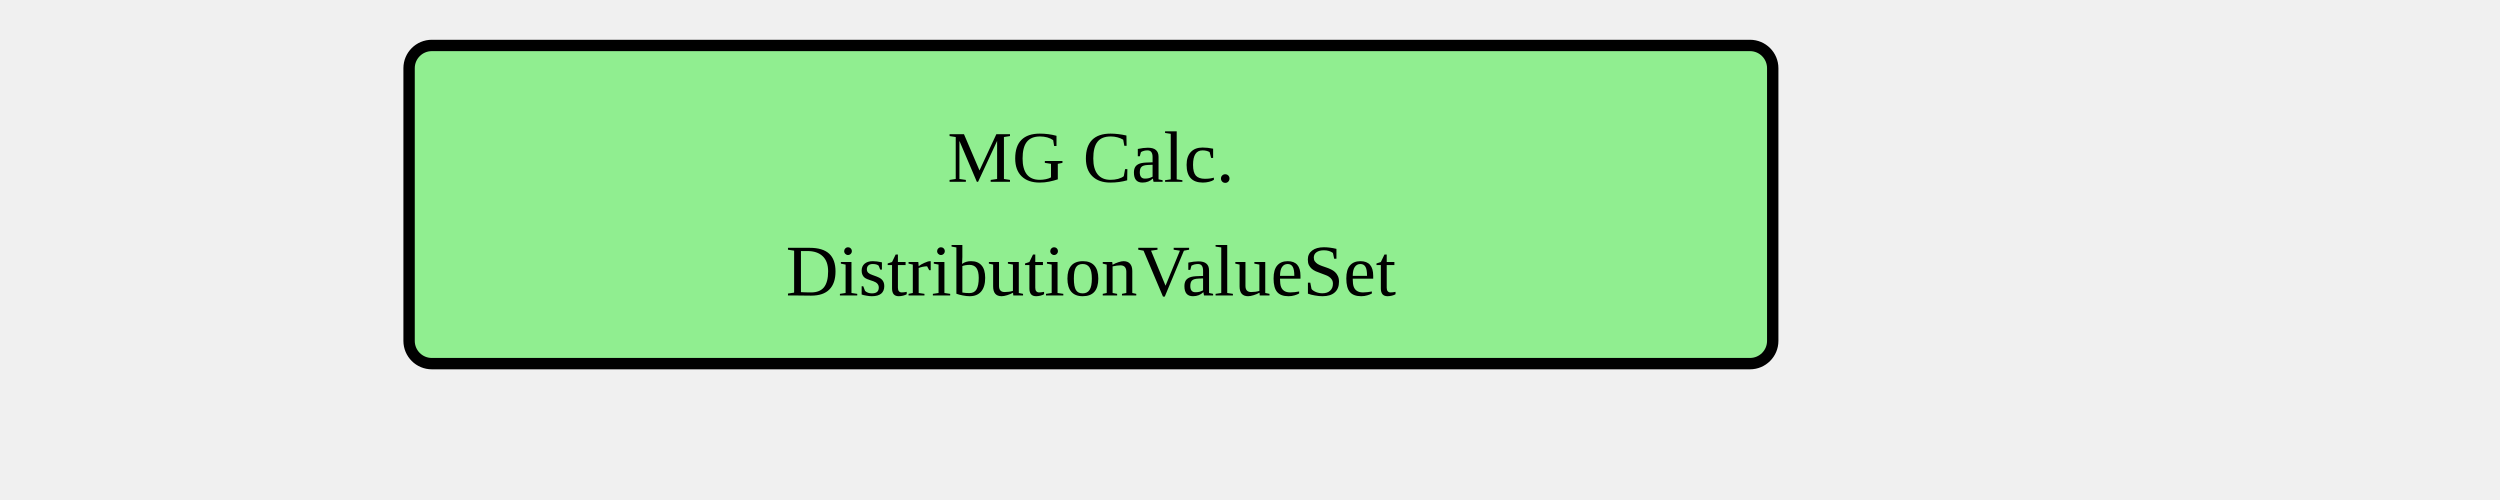
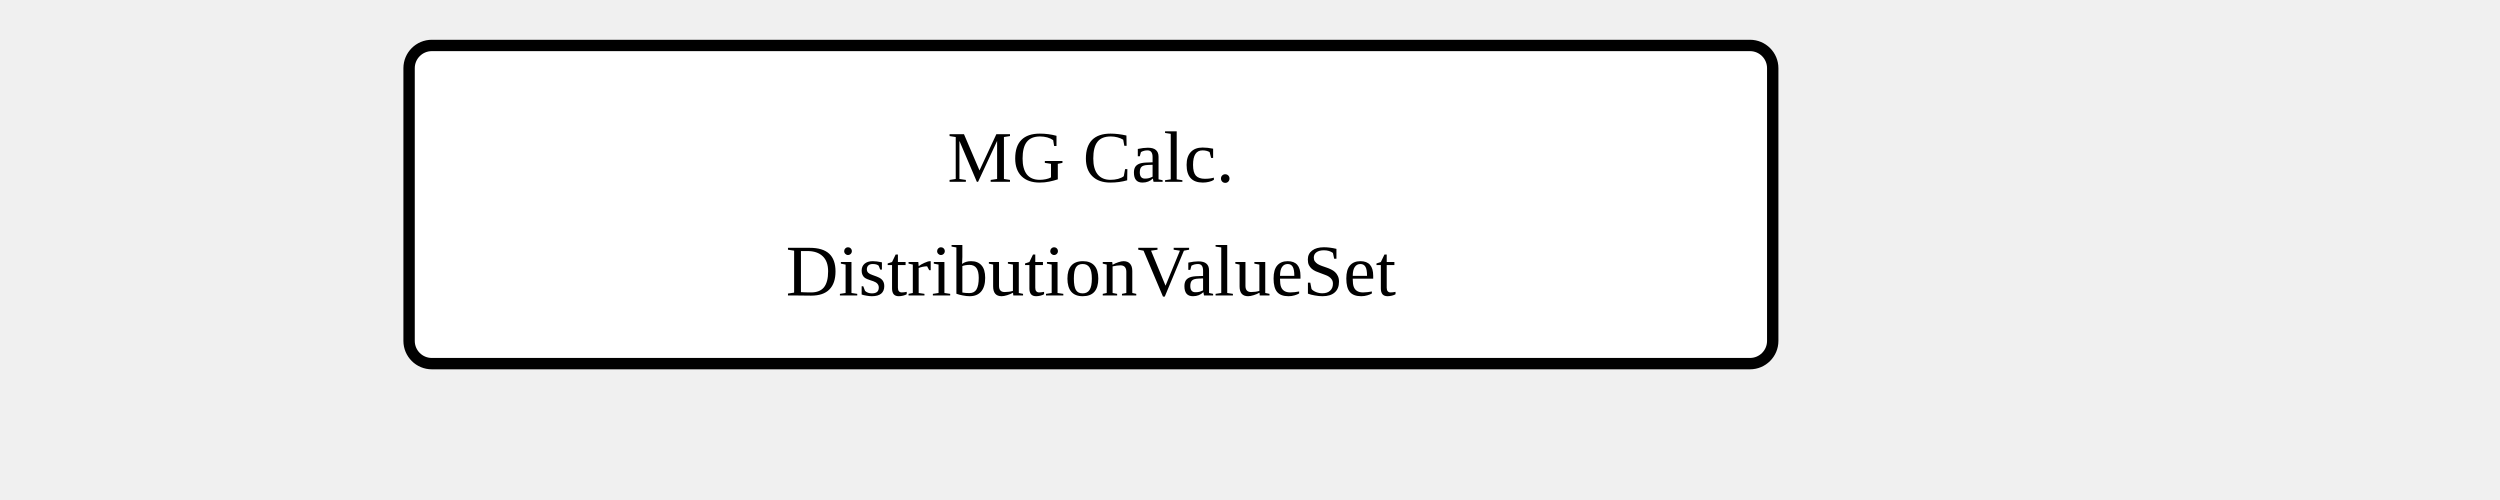
<svg xmlns="http://www.w3.org/2000/svg" version="1.1" width="412.5" height="82.5">
  <defs>
    <marker id="arrowStart" markerWidth="3.75" markerHeight="3.75" markerUnits="px" refX="1.875" refY="1.875">
      <circle fill="Black" stroke-width="0" cx="1.875" cy="1.875" r="1.875" />
    </marker>
    <marker id="arrowEnd" markerWidth="7.5" markerHeight="7.5" markerUnits="px" refX="7.5" refY="3.75">
      <polygon fill="Black" stroke-width="0" points="0 0 7.5 3.75 0 7.5" />
    </marker>
  </defs>
  <g />
  <g>
    <g transform="translate(67.5 7.5)">
-       <rect fill="LightGreen" stroke="Black" stroke-width="1.875" x="0" y="0" width="225" height="52.5" rx="3.75" ry="3.75" />
+       <rect fill="White" stroke="Black" stroke-width="1.875" x="0" y="0" width="225" height="52.5" rx="3.75" ry="3.75" />
      <text x="112.5" y="22.5" text-anchor="middle">MG Calc.</text>
      <text x="112.5" y="41.25" text-anchor="middle">DistributionValueSet</text>
    </g>
  </g>
  <g />
</svg>
